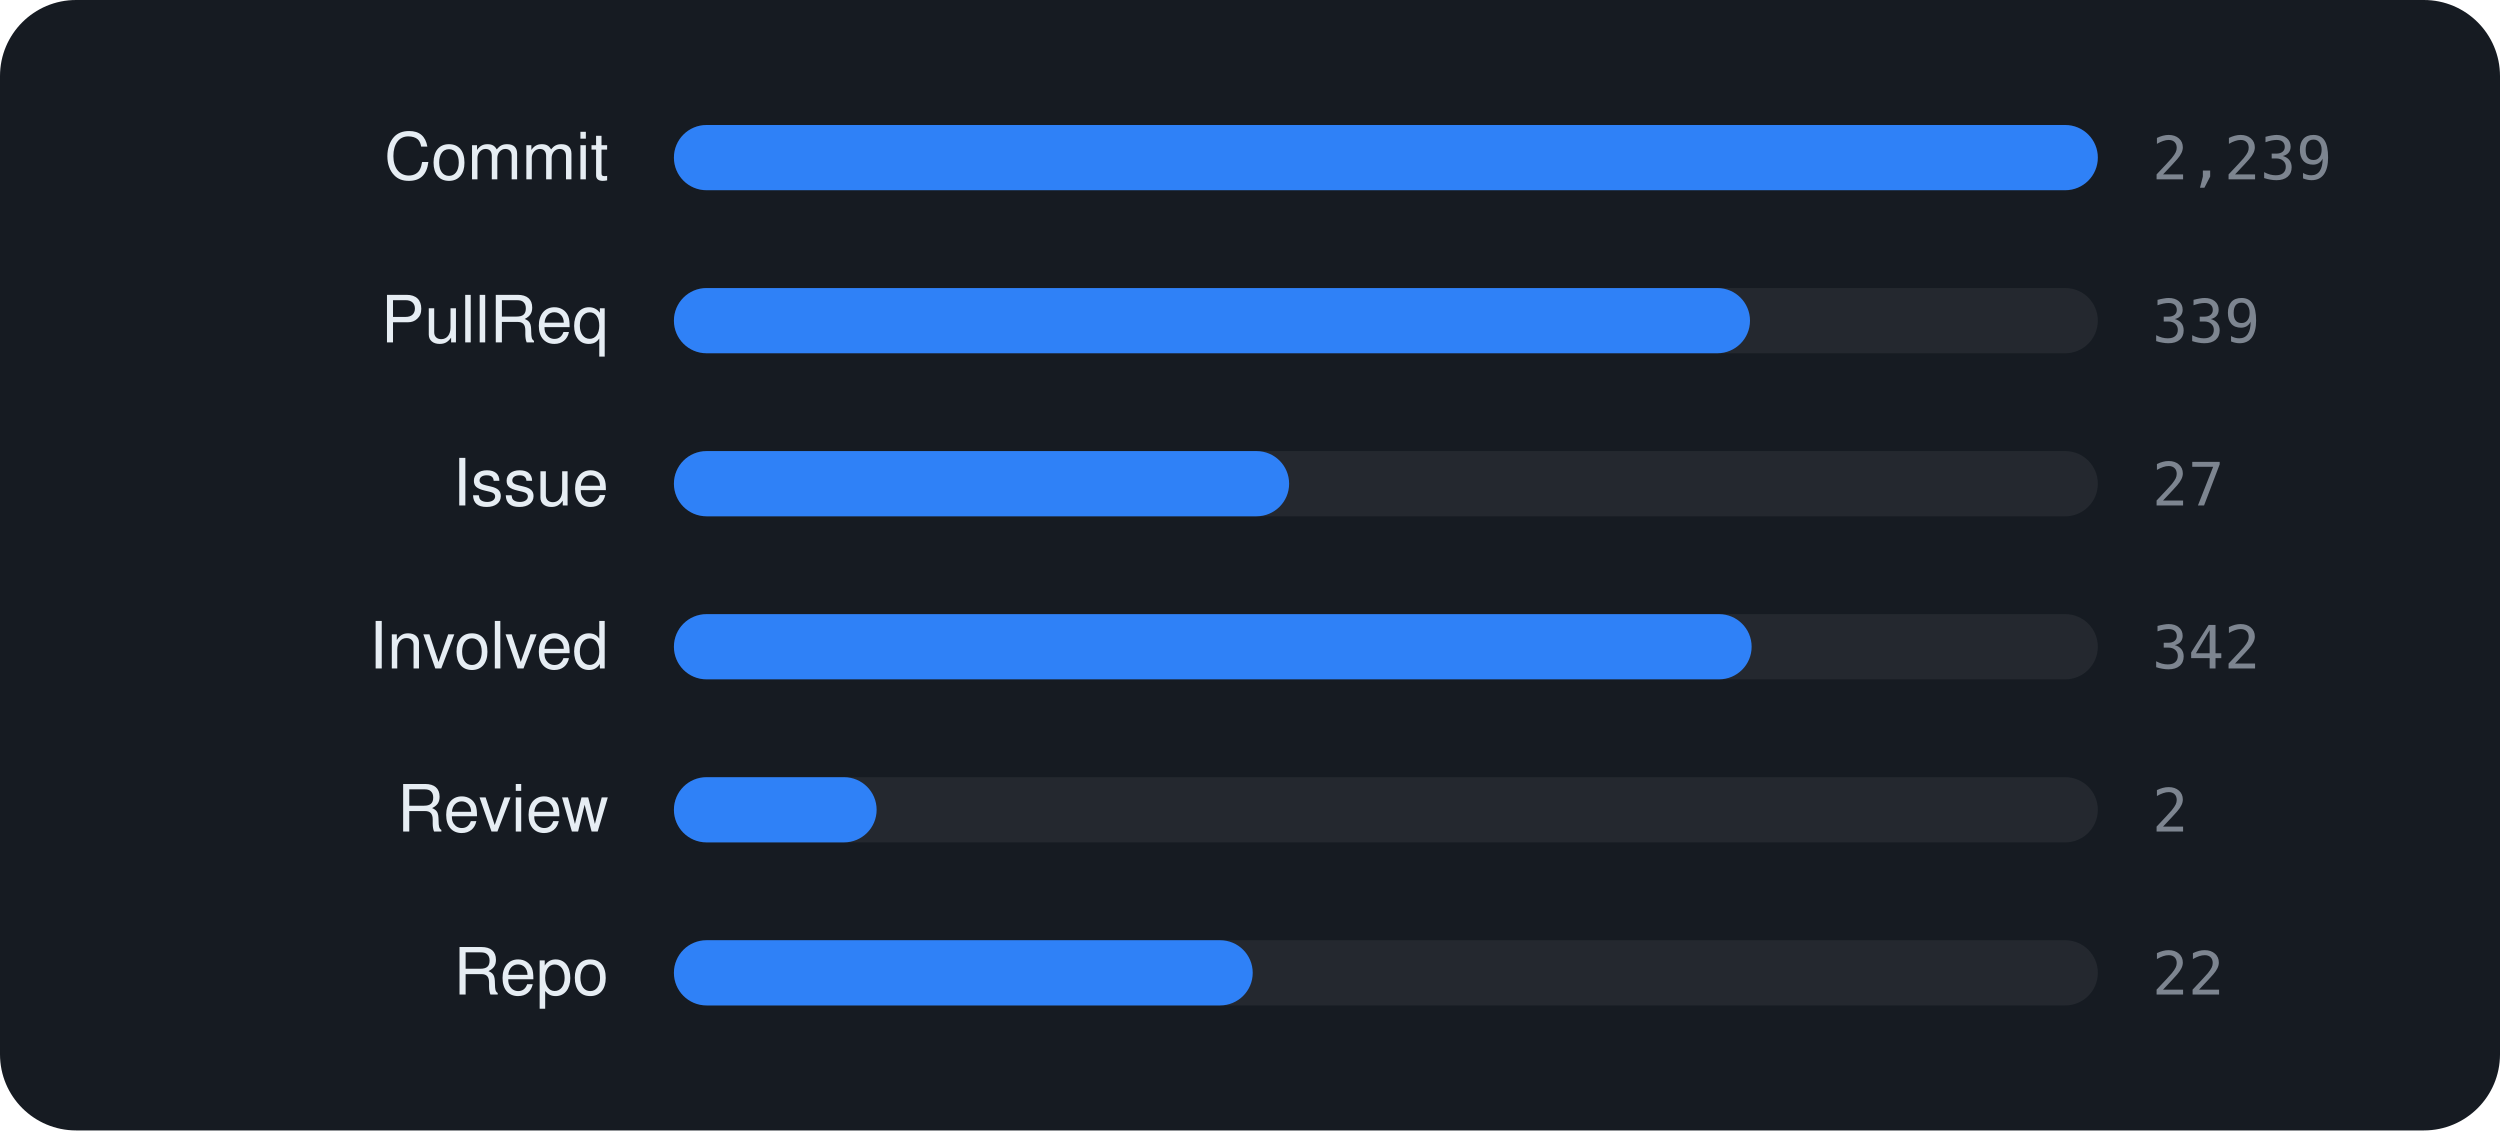
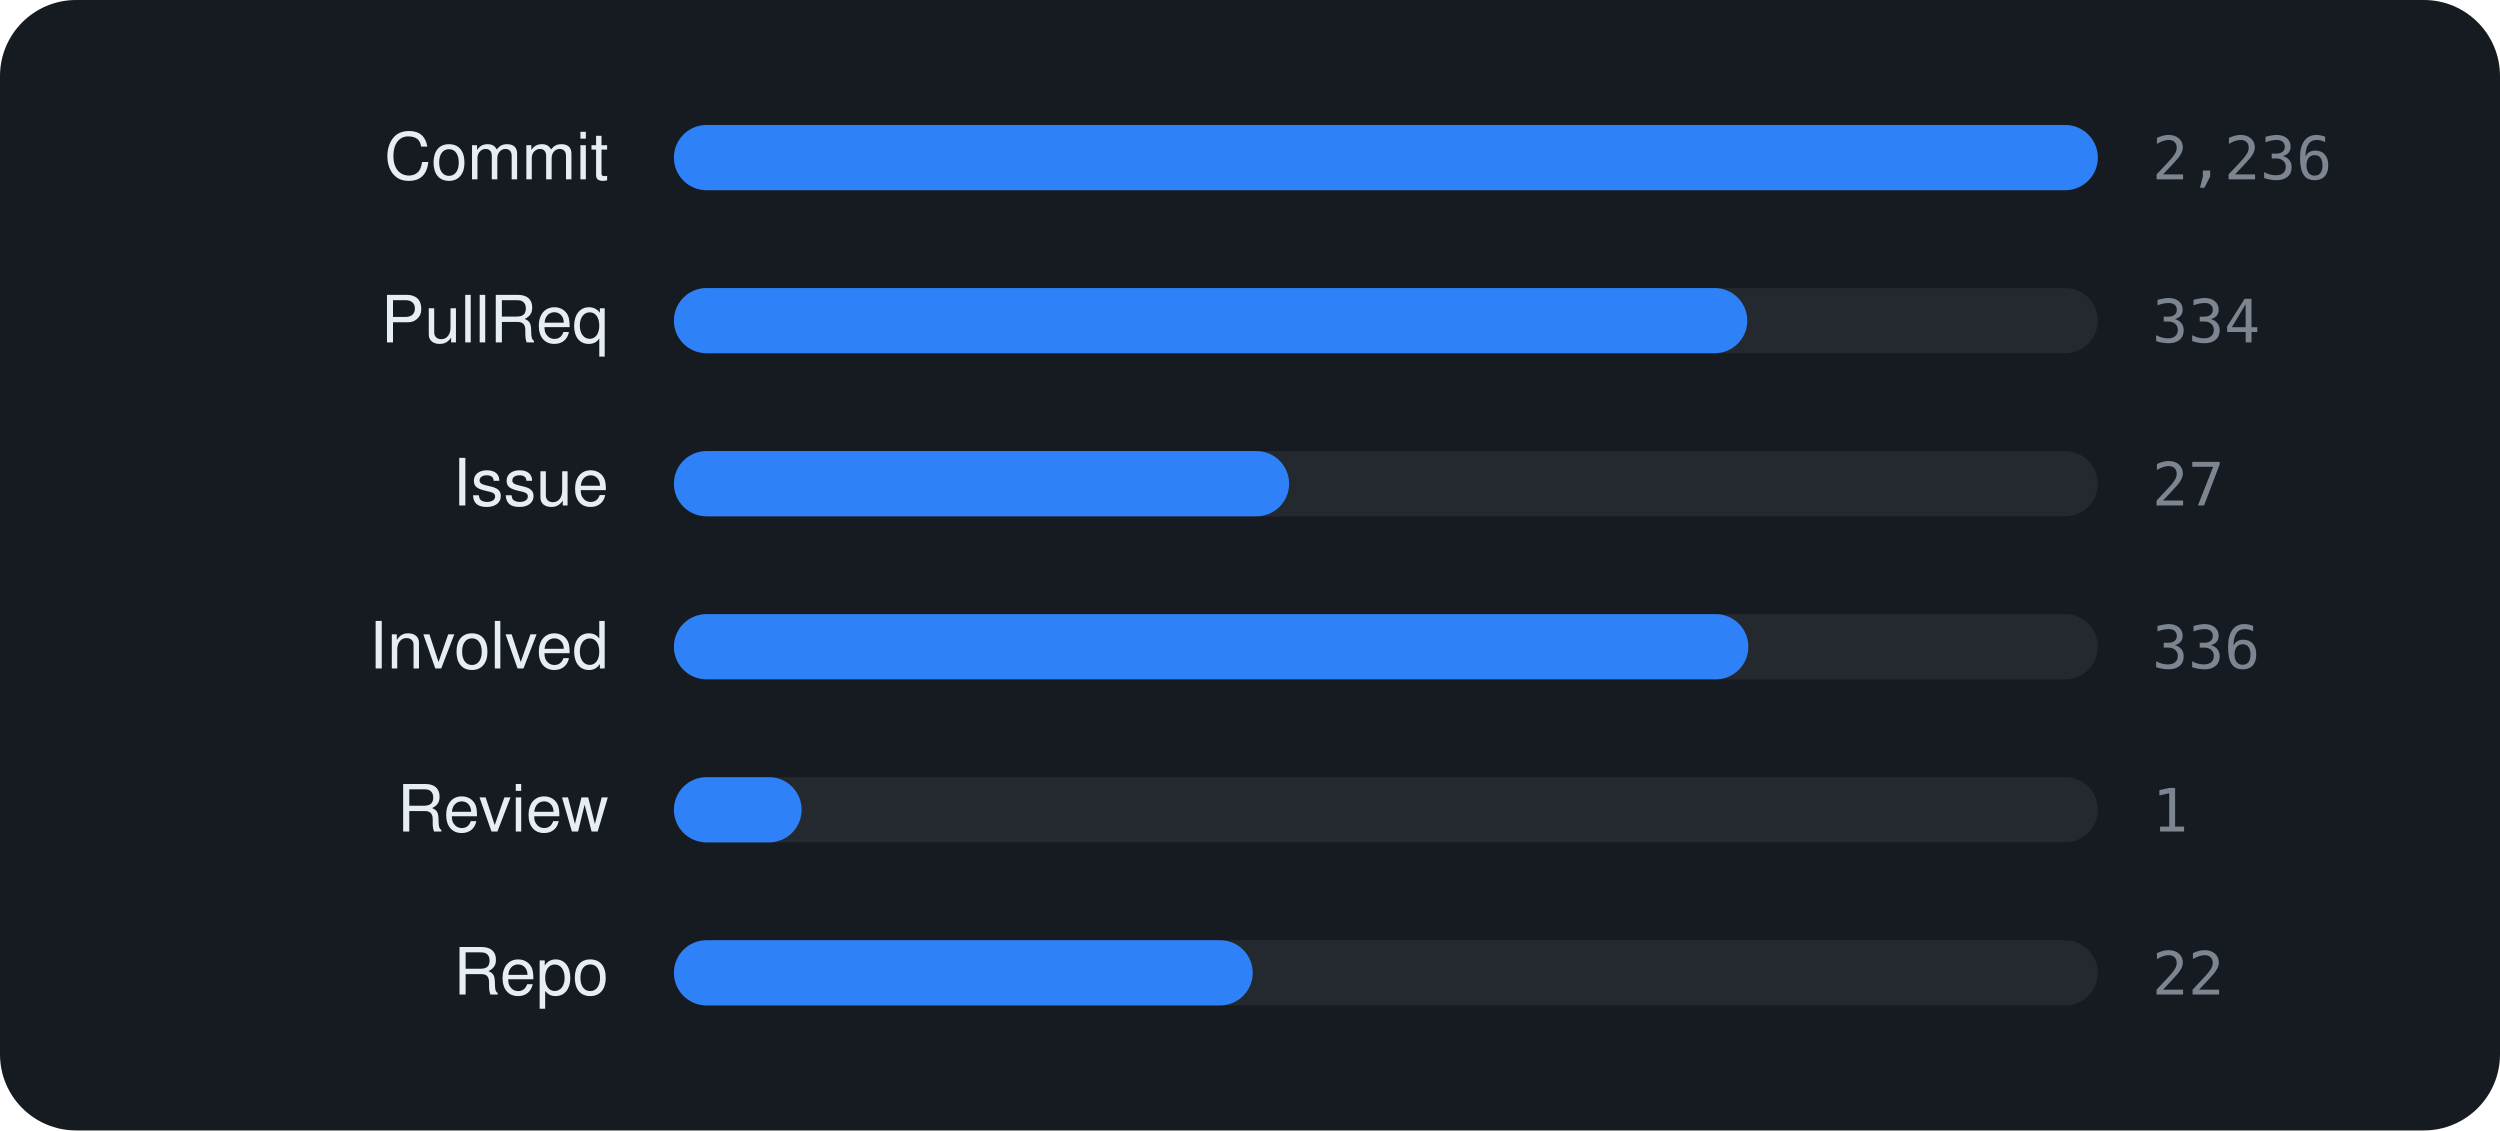
<svg xmlns="http://www.w3.org/2000/svg" viewBox="0 0 460 208" width="460" height="208" font-family="-apple-system,BlinkMacSystemFont,'Segoe UI',Helvetica,Arial,sans-serif">
  <rect width="460" height="208" rx="14" fill="#161b22" />
  <text x="112" y="33" text-anchor="end" font-size="12" fill="#e6edf3">Commit</text>
  <rect x="124" y="23" width="262" height="12" rx="6" fill="rgba(255,255,255,0.06)" />
  <rect x="124" y="23" width="262.0" height="12" rx="6" fill="#2f81f7" />
-   <text x="396" y="33" font-size="11" font-family="monospace" fill="#7d8590">2,239</text>
+   <text x="396" y="33" font-size="11" font-family="monospace" fill="#7d8590">2,236</text>
  <text x="112" y="63" text-anchor="end" font-size="12" fill="#e6edf3">PullReq</text>
  <rect x="124" y="53" width="262" height="12" rx="6" fill="rgba(255,255,255,0.06)" />
-   <rect x="124" y="53" width="198.0" height="12" rx="6" fill="#2f81f7" />
-   <text x="396" y="63" font-size="11" font-family="monospace" fill="#7d8590">339</text>
+   <rect x="124" y="53" width="197.5" height="12" rx="6" fill="#2f81f7" />
+   <text x="396" y="63" font-size="11" font-family="monospace" fill="#7d8590">334</text>
  <text x="112" y="93" text-anchor="end" font-size="12" fill="#e6edf3">Issue</text>
  <rect x="124" y="83" width="262" height="12" rx="6" fill="rgba(255,255,255,0.06)" />
  <rect x="124" y="83" width="113.2" height="12" rx="6" fill="#2f81f7" />
  <text x="396" y="93" font-size="11" font-family="monospace" fill="#7d8590">27</text>
  <text x="112" y="123" text-anchor="end" font-size="12" fill="#e6edf3">Involved</text>
  <rect x="124" y="113" width="262" height="12" rx="6" fill="rgba(255,255,255,0.06)" />
-   <rect x="124" y="113" width="198.3" height="12" rx="6" fill="#2f81f7" />
-   <text x="396" y="123" font-size="11" font-family="monospace" fill="#7d8590">342</text>
+   <rect x="124" y="113" width="197.7" height="12" rx="6" fill="#2f81f7" />
+   <text x="396" y="123" font-size="11" font-family="monospace" fill="#7d8590">336</text>
  <text x="112" y="153" text-anchor="end" font-size="12" fill="#e6edf3">Review</text>
  <rect x="124" y="143" width="262" height="12" rx="6" fill="rgba(255,255,255,0.06)" />
-   <rect x="124" y="143" width="37.3" height="12" rx="6" fill="#2f81f7" />
-   <text x="396" y="153" font-size="11" font-family="monospace" fill="#7d8590">2</text>
+   <rect x="124" y="143" width="23.5" height="12" rx="6" fill="#2f81f7" />
+   <text x="396" y="153" font-size="11" font-family="monospace" fill="#7d8590">1</text>
  <text x="112" y="183" text-anchor="end" font-size="12" fill="#e6edf3">Repo</text>
  <rect x="124" y="173" width="262" height="12" rx="6" fill="rgba(255,255,255,0.06)" />
  <rect x="124" y="173" width="106.5" height="12" rx="6" fill="#2f81f7" />
  <text x="396" y="183" font-size="11" font-family="monospace" fill="#7d8590">22</text>
</svg>
